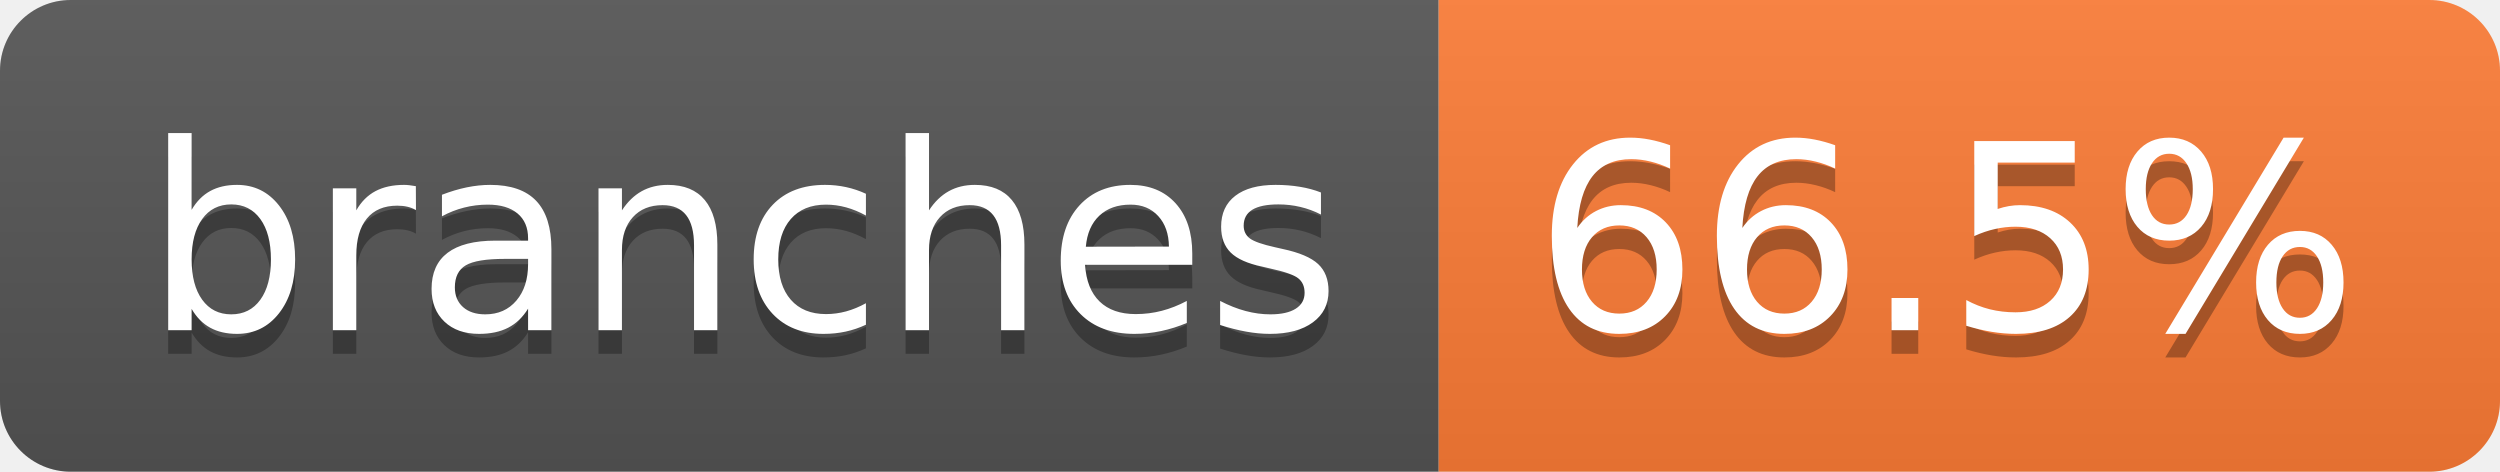
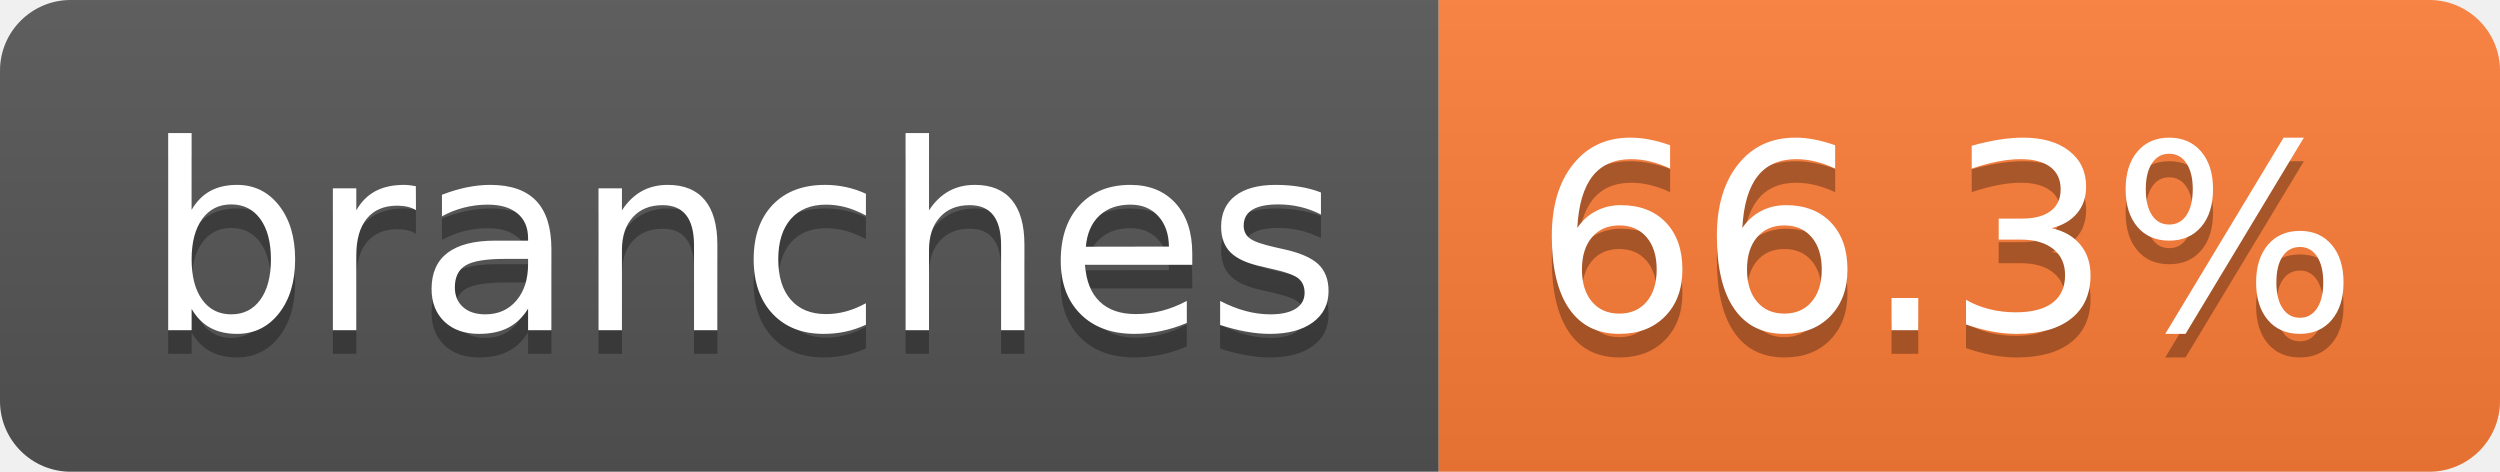
- <svg xmlns="http://www.w3.org/2000/svg" width="106" height="20" role="img" aria-label="branches: 66.5%">
+ <svg xmlns="http://www.w3.org/2000/svg" width="106" height="20" role="img" aria-label="branches: 66.3%">
  <linearGradient id="s" x2="0" y2="100%">
    <stop offset="0" stop-color="#bbb" stop-opacity=".1" />
    <stop offset="1" stop-opacity=".1" />
  </linearGradient>
  <clipPath id="r">
    <rect width="106" height="20" rx="3" fill="#fff" />
  </clipPath>
  <g clip-path="url(#r)">
    <rect width="61" height="20" fill="#555" />
    <rect x="61" width="45" height="20" fill="#fe7d37" />
    <rect width="106" height="20" fill="url(#s)" />
  </g>
  <g fill="#fff" text-anchor="middle" font-family="Verdana,Geneva,DejaVu Sans,sans-serif" text-rendering="geometricPrecision" font-size="110">
    <text aria-hidden="true" x="315" y="150" fill="#010101" fill-opacity=".3" transform="scale(.1)" textLength="507">branches</text>
    <text x="315" y="140" transform="scale(.1)" fill="#fff" textLength="507">branches</text>
-     <text aria-hidden="true" x="825" y="150" fill="#010101" fill-opacity=".3" transform="scale(.1)" textLength="350">66.5%</text>
-     <text x="825" y="140" transform="scale(.1)" fill="#fff" textLength="350">66.5%</text>
+     <text aria-hidden="true" x="825" y="150" fill="#010101" fill-opacity=".3" transform="scale(.1)" textLength="350">66.3%</text>
+     <text x="825" y="140" transform="scale(.1)" fill="#fff" textLength="350">66.3%</text>
  </g>
</svg>
